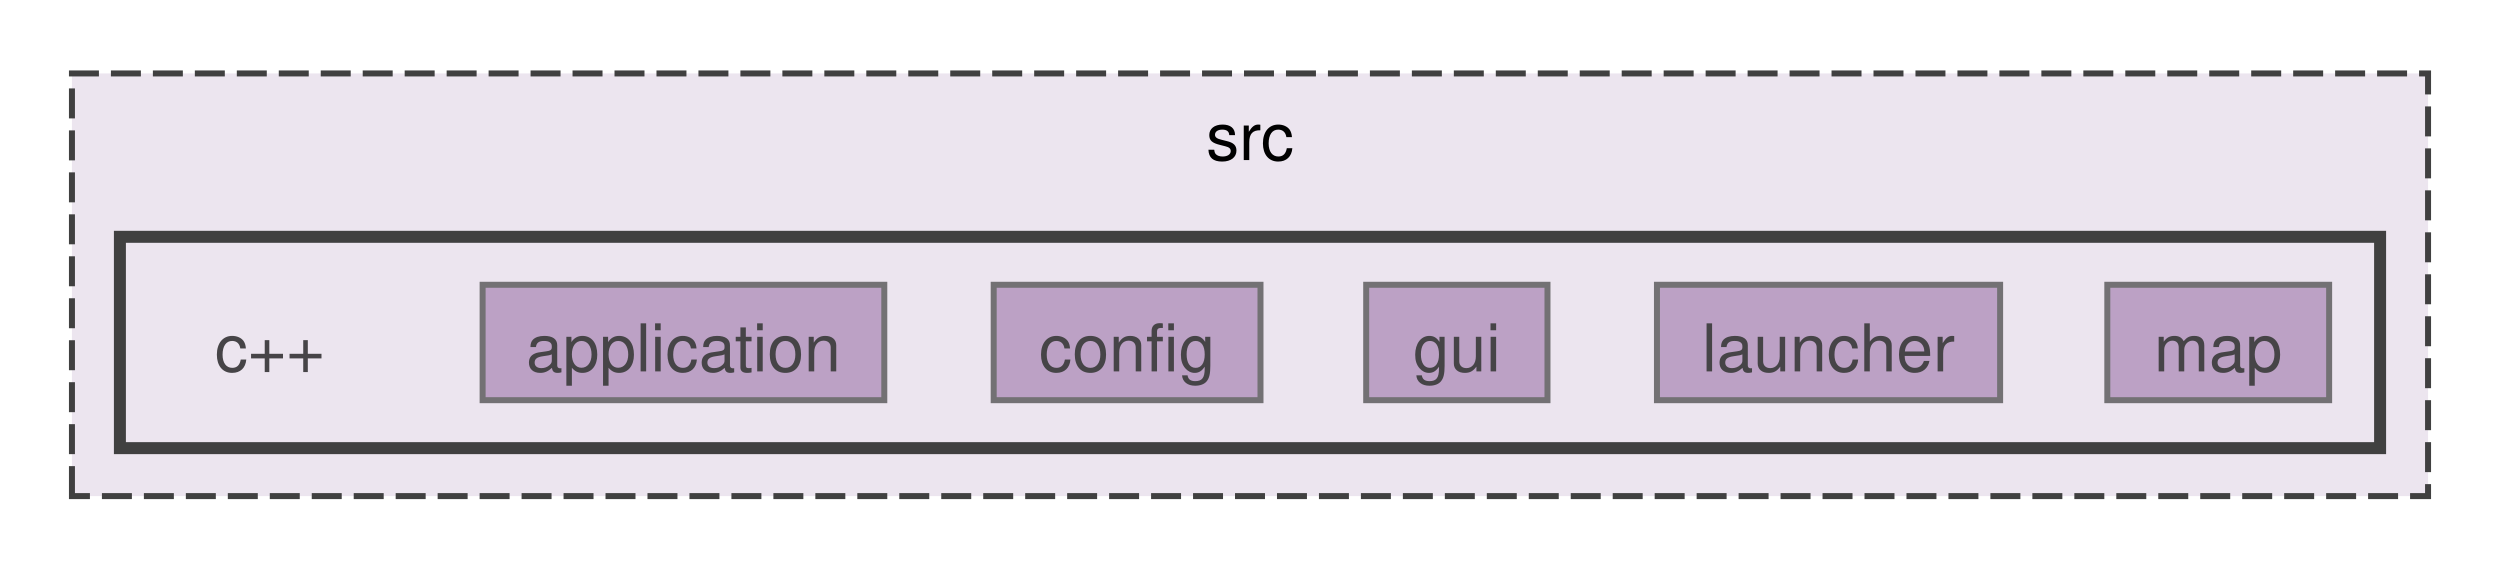
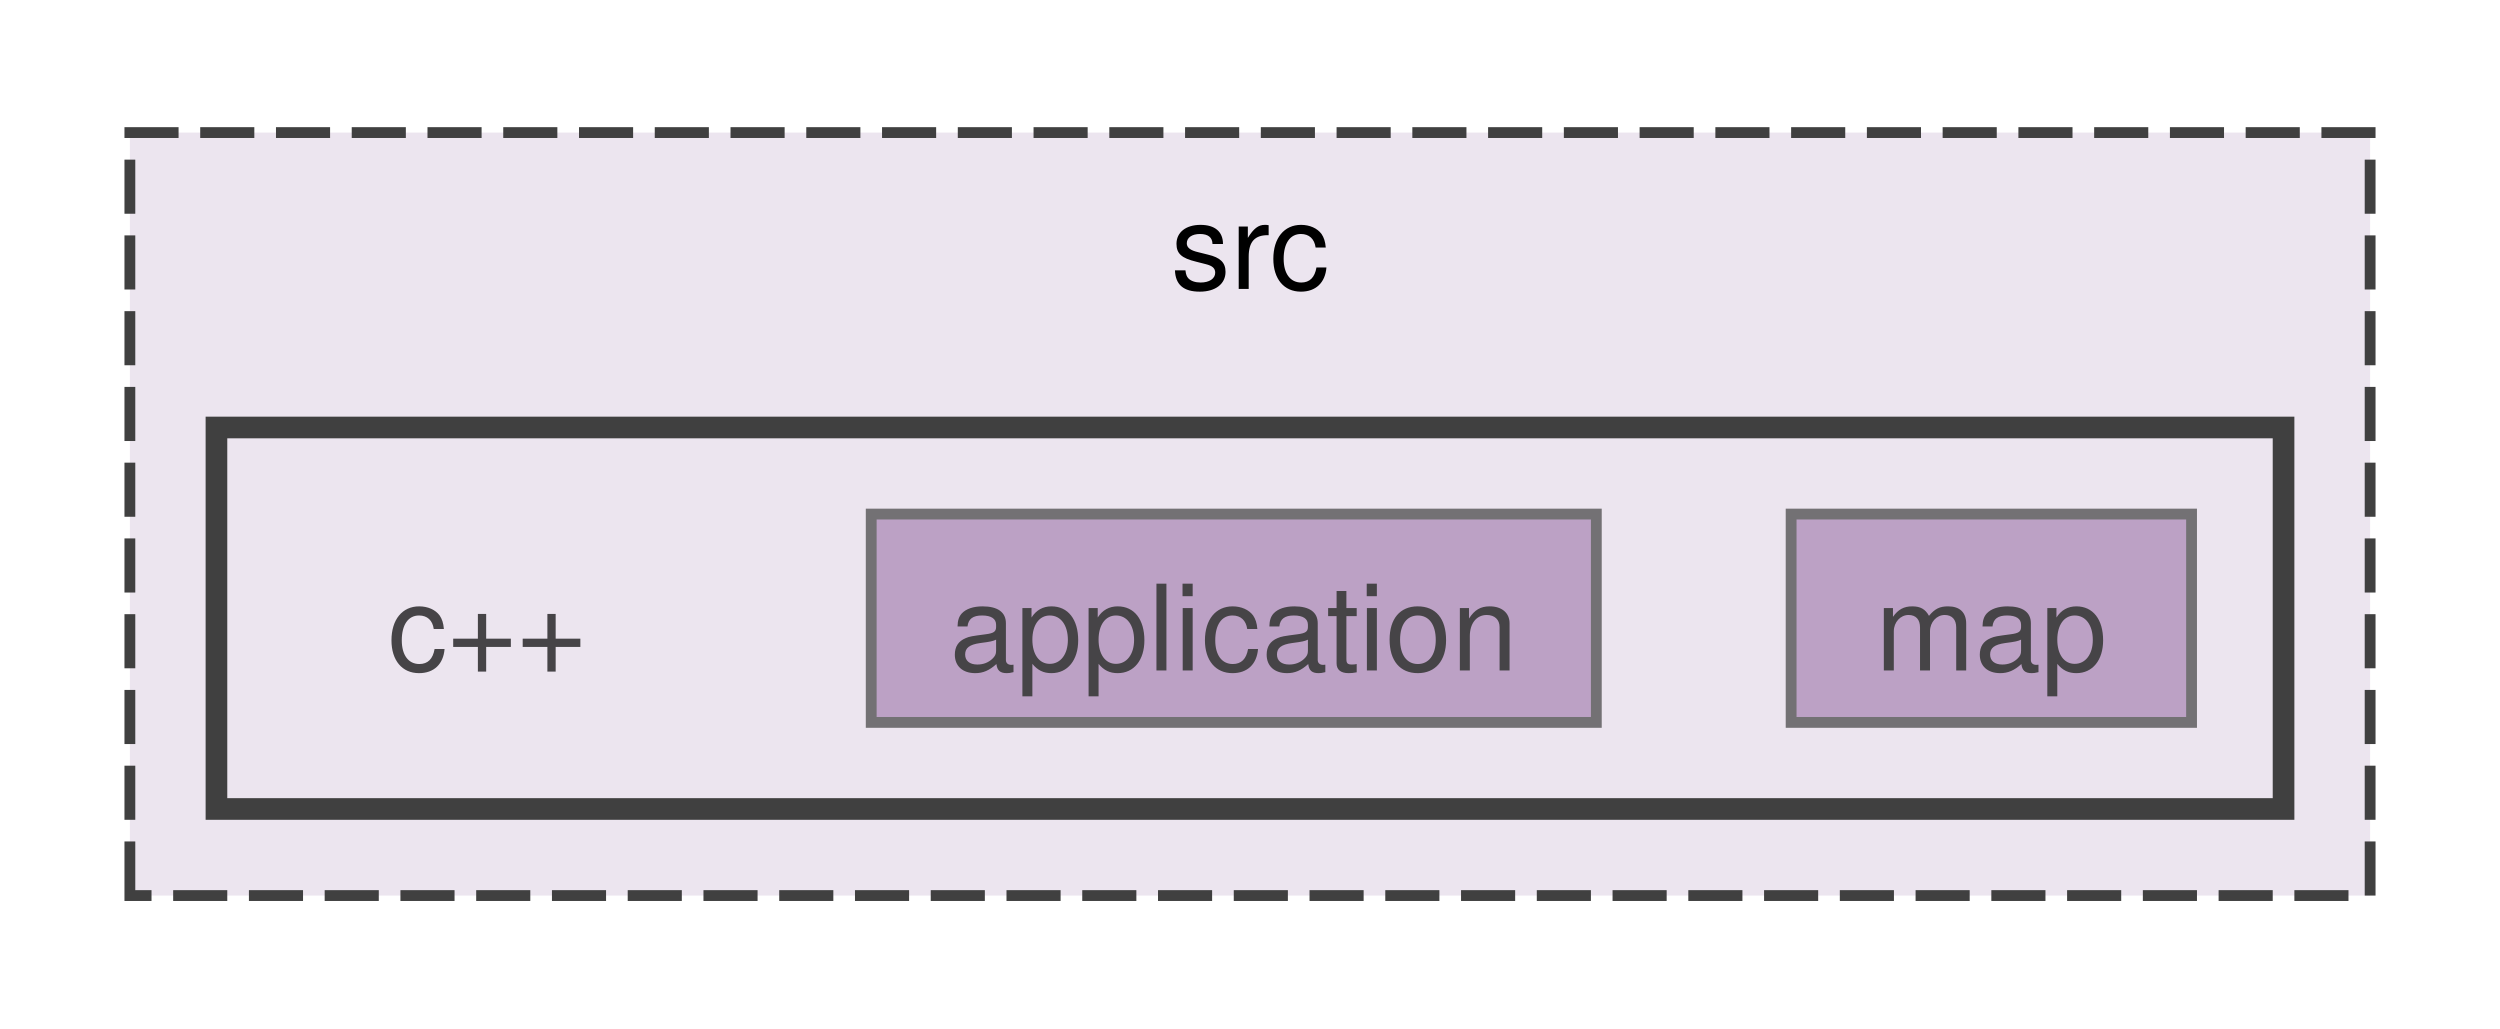
- <svg xmlns="http://www.w3.org/2000/svg" xmlns:xlink="http://www.w3.org/1999/xlink" width="417pt" height="95pt" viewBox="0.00 0.00 417.00 94.50">
+ <svg xmlns="http://www.w3.org/2000/svg" xmlns:xlink="http://www.w3.org/1999/xlink" width="231pt" height="95pt" viewBox="0.00 0.00 231.00 94.50">
  <svg id="main" version="1.1" xml:space="preserve">
    <style type="text/css">
.node, .edge {opacity: 0.7;}
.node.selected, .edge.selected {opacity: 1;}
.edge:hover path { stroke: red; }
.edge:hover polygon { stroke: red; fill: red; }
</style>
    <svg id="graph" class="graph">
      <g id="graph0" class="graph" transform="scale(1 1) rotate(0) translate(4 90.5)">
        <g id="clust1" class="cluster">
          <g id="a_clust1">
            <a xlink:href="dir_68267d1309a1af8e8297ef4c3efbcdba.html" target="_top" xlink:title="src">
-               <polygon fill="#ece5ef" stroke="#404040" stroke-dasharray="5,2" points="8,-8 8,-78.5 401,-78.5 401,-8 8,-8" />
-               <text text-anchor="middle" x="204.5" y="-64.05" font-family="Helvetica,sans-Serif" font-size="11.00">src</text>
+               <polygon fill="#ece5ef" stroke="#404040" stroke-dasharray="5,2" points="8,-8 8,-78.5 215,-78.5 215,-8 8,-8" />
+               <text text-anchor="middle" x="111.5" y="-64.05" font-family="Helvetica,sans-Serif" font-size="11.00">src</text>
            </a>
          </g>
        </g>
        <g id="clust2" class="cluster">
          <g id="a_clust2">
            <a xlink:href="dir_fcb2a60e1810a51543a3cc3a113d0956.html" target="_top">
-               <polygon fill="#ece5ef" stroke="#404040" stroke-width="2" points="16,-16 16,-51.25 393,-51.25 393,-16 16,-16" />
+               <polygon fill="#ece5ef" stroke="#404040" stroke-width="2" points="16,-16 16,-51.25 207,-51.25 207,-16 16,-16" />
            </a>
          </g>
        </g>
        <g id="node1" class="node">
          <text text-anchor="middle" x="41" y="-28.8" font-family="Helvetica,sans-Serif" font-size="11.00">c++</text>
        </g>
        <g id="node2" class="node">
          <g id="a_node2">
            <a xlink:href="dir_c5171aff2693f781e67d327e1a130229.html" target="_top" xlink:title="application">
              <polygon fill="#a885b3" stroke="#404040" points="143.5,-43.25 76.5,-43.25 76.5,-24 143.5,-24 143.5,-43.25" />
              <text text-anchor="middle" x="110" y="-28.8" font-family="Helvetica,sans-Serif" font-size="11.00">application</text>
            </a>
          </g>
        </g>
        <g id="node3" class="node">
          <g id="a_node3">
-             <a xlink:href="dir_48a82678458ea86f0aa1c1f2db0ce8e0.html" target="_top" xlink:title="config">
-               <polygon fill="#a885b3" stroke="#404040" points="206.25,-43.25 161.75,-43.25 161.75,-24 206.25,-24 206.25,-43.25" />
-               <text text-anchor="middle" x="184" y="-28.8" font-family="Helvetica,sans-Serif" font-size="11.00">config</text>
-             </a>
-           </g>
-         </g>
-         <g id="node4" class="node">
-           <g id="a_node4">
-             <a xlink:href="dir_26318e8bd4be45baf98311c3e5c1a731.html" target="_top" xlink:title="gui">
-               <polygon fill="#a885b3" stroke="#404040" points="254.12,-43.25 223.88,-43.25 223.88,-24 254.12,-24 254.12,-43.25" />
-               <text text-anchor="middle" x="239" y="-28.8" font-family="Helvetica,sans-Serif" font-size="11.00">gui</text>
-             </a>
-           </g>
-         </g>
-         <g id="node5" class="node">
-           <g id="a_node5">
-             <a xlink:href="dir_6f38f4883162e93baad960e3b792fa64.html" target="_top" xlink:title="launcher">
-               <polygon fill="#a885b3" stroke="#404040" points="329.62,-43.25 272.38,-43.25 272.38,-24 329.62,-24 329.62,-43.25" />
-               <text text-anchor="middle" x="301" y="-28.8" font-family="Helvetica,sans-Serif" font-size="11.00">launcher</text>
-             </a>
-           </g>
-         </g>
-         <g id="node6" class="node">
-           <g id="a_node6">
            <a xlink:href="dir_d88003ba6281a9447bd5134cfe1c08c9.html" target="_top" xlink:title="map">
-               <polygon fill="#a885b3" stroke="#404040" points="384.5,-43.25 347.5,-43.25 347.5,-24 384.5,-24 384.5,-43.25" />
-               <text text-anchor="middle" x="366" y="-28.8" font-family="Helvetica,sans-Serif" font-size="11.00">map</text>
+               <polygon fill="#a885b3" stroke="#404040" points="198.5,-43.25 161.5,-43.25 161.5,-24 198.5,-24 198.5,-43.25" />
+               <text text-anchor="middle" x="180" y="-28.8" font-family="Helvetica,sans-Serif" font-size="11.00">map</text>
            </a>
          </g>
        </g>
      </g>
    </svg>
  </svg>
  <style type="text/css">

[data-mouse-over-selected='false'] { opacity: 0.7; }
[data-mouse-over-selected='true']  { opacity: 1.0; }

</style>
</svg>
